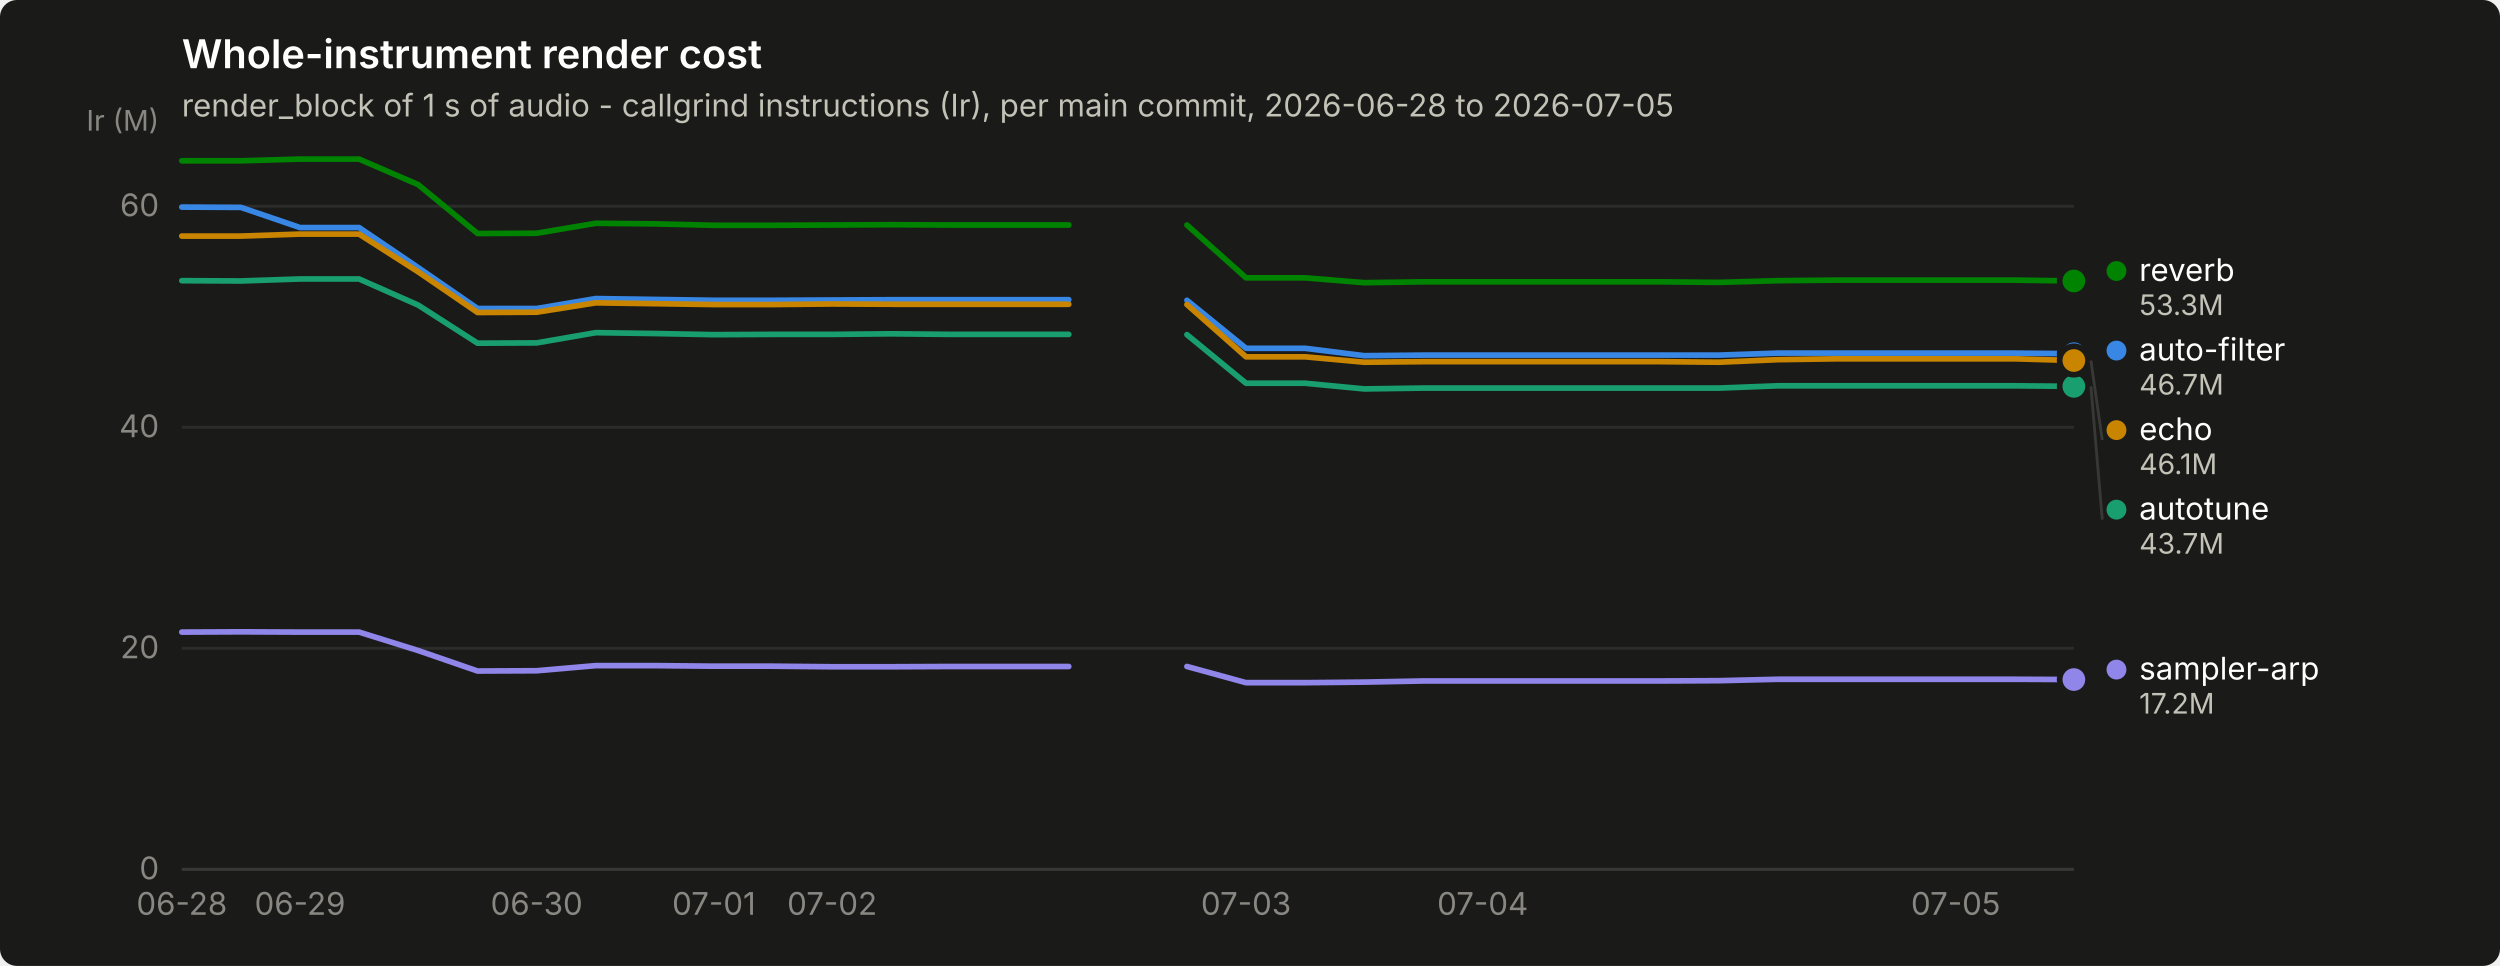
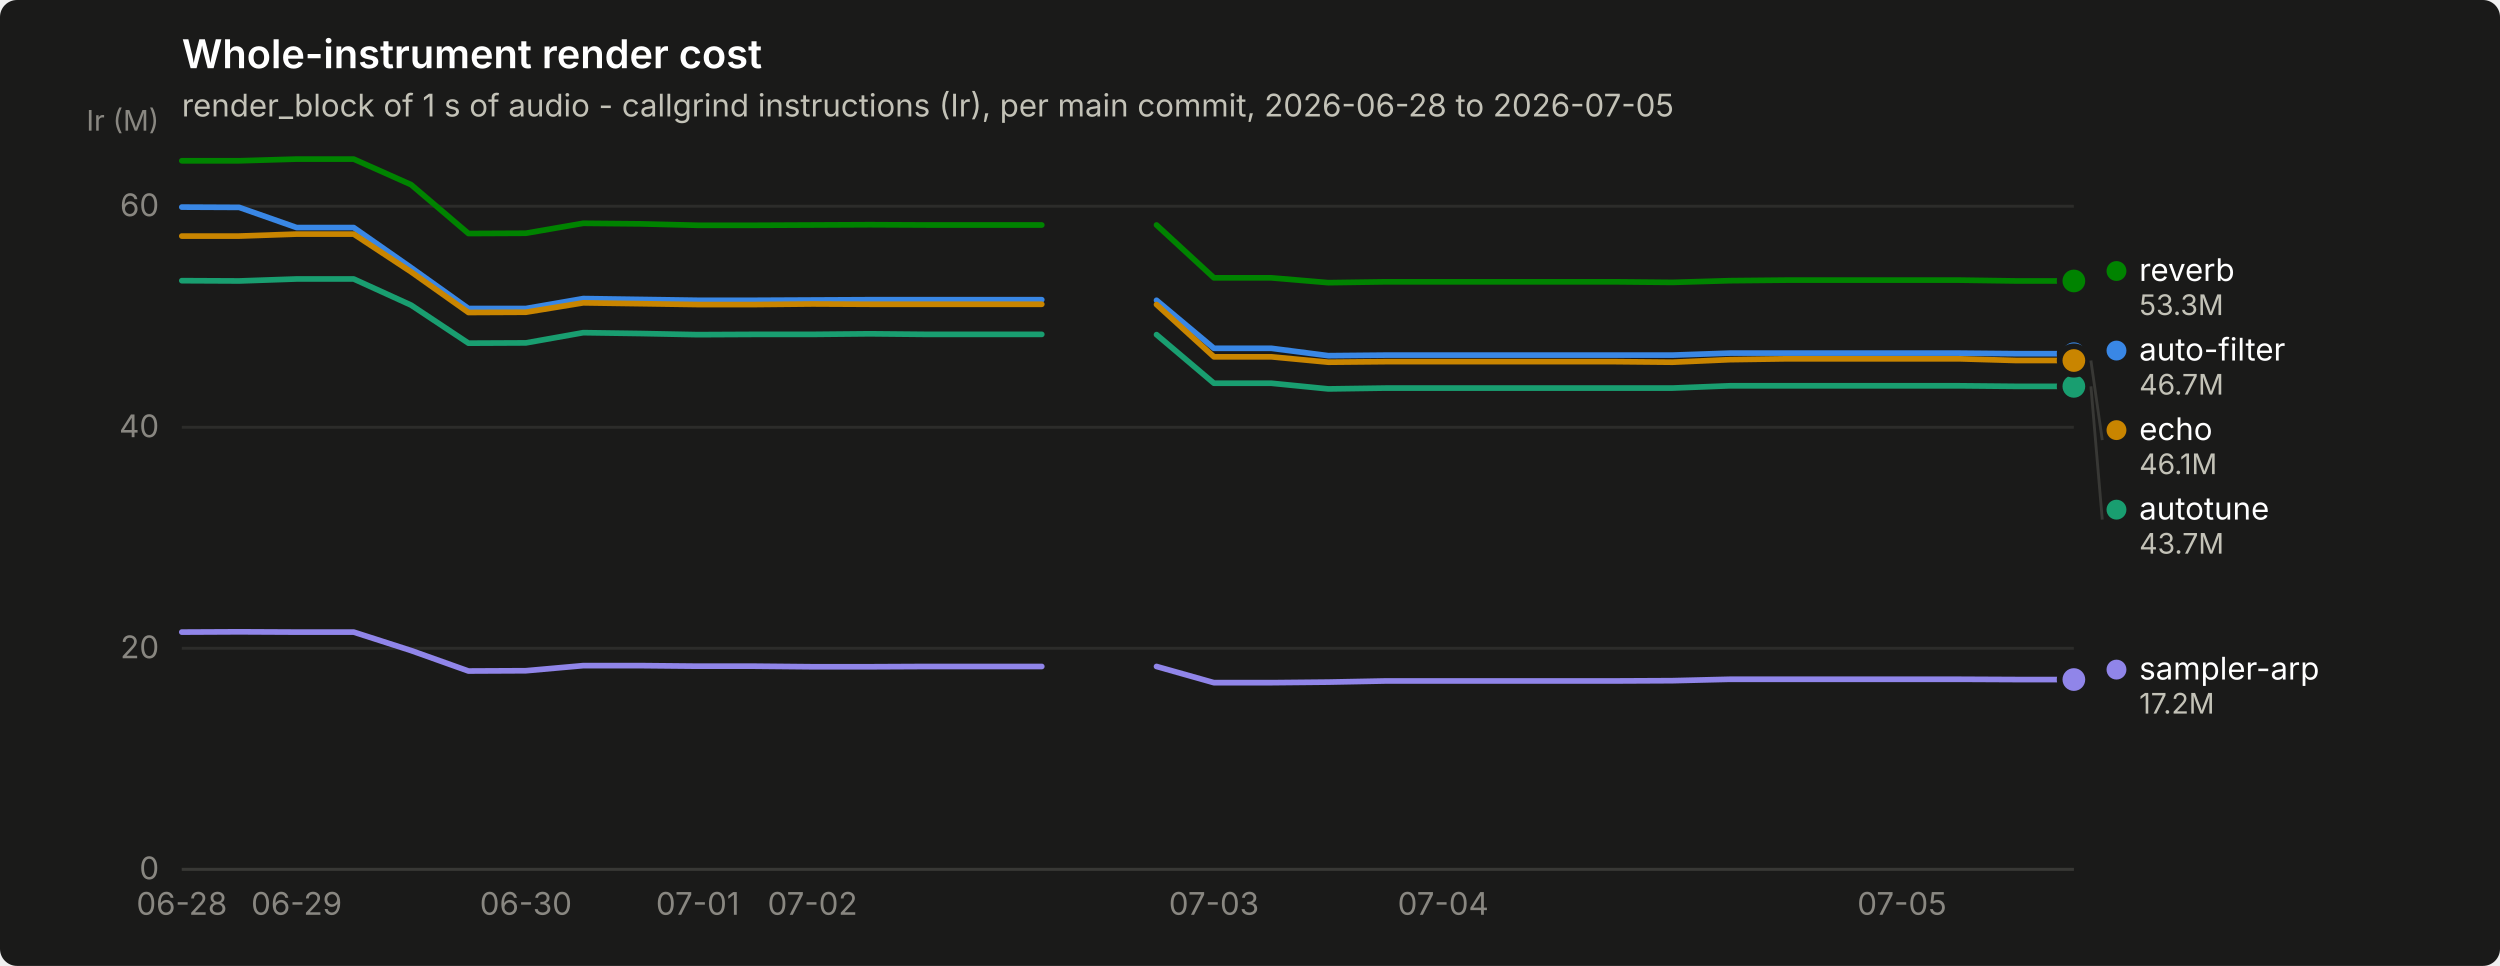
<svg xmlns="http://www.w3.org/2000/svg" width="880" height="340" viewBox="0 0 880 340" role="img" aria-label="Whole-instrument render cost">
  <rect width="880" height="340" rx="6" fill="#1a1a19" />
  <text x="64" y="24" font-family="system-ui, -apple-system, &quot;Segoe UI&quot;, sans-serif" font-size="14" font-weight="600" fill="#ffffff">Whole-instrument render cost</text>
  <text x="64" y="41" font-family="system-ui, -apple-system, &quot;Segoe UI&quot;, sans-serif" font-size="11" fill="#c3c2b7">render_block of 1 s of audio - callgrind instructions (Ir), per main commit, 2026-06-28 to 2026-07-05</text>
  <line x1="64" y1="306.0" x2="730" y2="306.0" stroke="#2c2c2a" stroke-width="1" />
  <text x="56" y="309.5" text-anchor="end" font-family="system-ui, -apple-system, &quot;Segoe UI&quot;, sans-serif" font-size="11" style="font-variant-numeric: tabular-nums" fill="#898781">0</text>
  <line x1="64" y1="228.2" x2="730" y2="228.2" stroke="#2c2c2a" stroke-width="1" />
  <text x="56" y="231.7" text-anchor="end" font-family="system-ui, -apple-system, &quot;Segoe UI&quot;, sans-serif" font-size="11" style="font-variant-numeric: tabular-nums" fill="#898781">20</text>
  <line x1="64" y1="150.4" x2="730" y2="150.4" stroke="#2c2c2a" stroke-width="1" />
  <text x="56" y="153.9" text-anchor="end" font-family="system-ui, -apple-system, &quot;Segoe UI&quot;, sans-serif" font-size="11" style="font-variant-numeric: tabular-nums" fill="#898781">40</text>
  <line x1="64" y1="72.6" x2="730" y2="72.6" stroke="#2c2c2a" stroke-width="1" />
  <text x="56" y="76.1" text-anchor="end" font-family="system-ui, -apple-system, &quot;Segoe UI&quot;, sans-serif" font-size="11" style="font-variant-numeric: tabular-nums" fill="#898781">60</text>
  <text x="56" y="46" text-anchor="end" font-family="system-ui, -apple-system, &quot;Segoe UI&quot;, sans-serif" font-size="10" fill="#898781">Ir (M)</text>
  <line x1="64" y1="306" x2="730" y2="306" stroke="#383835" stroke-width="1" />
  <text x="64.0" y="322" text-anchor="middle" font-family="system-ui, -apple-system, &quot;Segoe UI&quot;, sans-serif" font-size="11" style="font-variant-numeric: tabular-nums" fill="#898781">06-28</text>
-   <text x="105.6" y="322" text-anchor="middle" font-family="system-ui, -apple-system, &quot;Segoe UI&quot;, sans-serif" font-size="11" style="font-variant-numeric: tabular-nums" fill="#898781">06-29</text>
-   <text x="188.9" y="322" text-anchor="middle" font-family="system-ui, -apple-system, &quot;Segoe UI&quot;, sans-serif" font-size="11" style="font-variant-numeric: tabular-nums" fill="#898781">06-30</text>
-   <text x="251.3" y="322" text-anchor="middle" font-family="system-ui, -apple-system, &quot;Segoe UI&quot;, sans-serif" font-size="11" style="font-variant-numeric: tabular-nums" fill="#898781">07-01</text>
-   <text x="292.9" y="322" text-anchor="middle" font-family="system-ui, -apple-system, &quot;Segoe UI&quot;, sans-serif" font-size="11" style="font-variant-numeric: tabular-nums" fill="#898781">07-02</text>
-   <text x="438.6" y="322" text-anchor="middle" font-family="system-ui, -apple-system, &quot;Segoe UI&quot;, sans-serif" font-size="11" style="font-variant-numeric: tabular-nums" fill="#898781">07-03</text>
-   <text x="521.9" y="322" text-anchor="middle" font-family="system-ui, -apple-system, &quot;Segoe UI&quot;, sans-serif" font-size="11" style="font-variant-numeric: tabular-nums" fill="#898781">07-04</text>
-   <text x="688.4" y="322" text-anchor="middle" font-family="system-ui, -apple-system, &quot;Segoe UI&quot;, sans-serif" font-size="11" style="font-variant-numeric: tabular-nums" fill="#898781">07-05</text>
-   <path d="M64.0,72.9 L84.8,73.0 L105.6,80.1 L126.4,80.1 L147.2,94.2 L168.1,108.6 L188.9,108.6 L209.7,105.1 L230.5,105.4 L251.3,105.7 L272.1,105.7 L292.9,105.6 L313.8,105.5 L334.6,105.5 L355.4,105.5 L376.2,105.5" fill="none" stroke="#3987e5" stroke-width="2" stroke-linejoin="round" stroke-linecap="round" />
-   <path d="M417.8,105.7 L438.6,122.6 L459.4,122.6 L480.2,125.2 L501.1,125.0 L521.9,125.0 L542.7,125.0 L563.5,125.0 L584.3,125.0 L605.1,125.0 L625.9,124.3 L646.8,124.3 L667.6,124.3 L688.4,124.3 L709.2,124.3 L730.0,124.5" fill="none" stroke="#3987e5" stroke-width="2" stroke-linejoin="round" stroke-linecap="round" />
+   <text x="104.4" y="322" text-anchor="middle" font-family="system-ui, -apple-system, &quot;Segoe UI&quot;, sans-serif" font-size="11" style="font-variant-numeric: tabular-nums" fill="#898781">06-29</text>
+   <text x="185.1" y="322" text-anchor="middle" font-family="system-ui, -apple-system, &quot;Segoe UI&quot;, sans-serif" font-size="11" style="font-variant-numeric: tabular-nums" fill="#898781">06-30</text>
+   <text x="245.6" y="322" text-anchor="middle" font-family="system-ui, -apple-system, &quot;Segoe UI&quot;, sans-serif" font-size="11" style="font-variant-numeric: tabular-nums" fill="#898781">07-01</text>
+   <text x="286.0" y="322" text-anchor="middle" font-family="system-ui, -apple-system, &quot;Segoe UI&quot;, sans-serif" font-size="11" style="font-variant-numeric: tabular-nums" fill="#898781">07-02</text>
+   <text x="427.3" y="322" text-anchor="middle" font-family="system-ui, -apple-system, &quot;Segoe UI&quot;, sans-serif" font-size="11" style="font-variant-numeric: tabular-nums" fill="#898781">07-03</text>
+   <text x="508.0" y="322" text-anchor="middle" font-family="system-ui, -apple-system, &quot;Segoe UI&quot;, sans-serif" font-size="11" style="font-variant-numeric: tabular-nums" fill="#898781">07-04</text>
+   <text x="669.5" y="322" text-anchor="middle" font-family="system-ui, -apple-system, &quot;Segoe UI&quot;, sans-serif" font-size="11" style="font-variant-numeric: tabular-nums" fill="#898781">07-05</text>
+   <path d="M64.0,72.9 L84.2,73.0 L104.4,80.1 L124.5,80.1 L144.7,94.2 L164.9,108.6 L185.1,108.6 L205.3,105.1 L225.5,105.4 L245.6,105.7 L265.8,105.7 L286.0,105.6 L306.2,105.5 L326.4,105.5 L346.5,105.5 L366.7,105.5" fill="none" stroke="#3987e5" stroke-width="2" stroke-linejoin="round" stroke-linecap="round" />
+   <path d="M407.1,105.7 L427.3,122.6 L447.5,122.6 L467.6,125.2 L487.8,125.0 L508.0,125.0 L528.2,125.0 L548.4,125.0 L568.5,125.0 L588.7,125.0 L608.9,124.3 L629.1,124.3 L649.3,124.3 L669.5,124.3 L689.6,124.3 L709.8,124.5 L730.0,124.5" fill="none" stroke="#3987e5" stroke-width="2" stroke-linejoin="round" stroke-linecap="round" />
  <circle cx="730.0" cy="124.5" r="6" fill="#1a1a19" />
  <circle cx="730.0" cy="124.5" r="4" fill="#3987e5" />
-   <path d="M64.0,98.8 L84.8,98.9 L105.6,98.2 L126.4,98.2 L147.2,107.4 L168.1,120.8 L188.9,120.7 L209.7,117.1 L230.5,117.4 L251.3,117.8 L272.1,117.7 L292.9,117.7 L313.8,117.5 L334.6,117.7 L355.4,117.7 L376.2,117.7" fill="none" stroke="#199e70" stroke-width="2" stroke-linejoin="round" stroke-linecap="round" />
-   <path d="M417.8,117.8 L438.6,134.9 L459.4,134.9 L480.2,136.9 L501.1,136.6 L521.9,136.6 L542.7,136.6 L563.5,136.6 L584.3,136.6 L605.1,136.6 L625.9,135.8 L646.8,135.8 L667.6,135.8 L688.4,135.8 L709.2,135.8 L730.0,136.0" fill="none" stroke="#199e70" stroke-width="2" stroke-linejoin="round" stroke-linecap="round" />
+   <path d="M64.0,98.8 L84.2,98.9 L104.4,98.2 L124.5,98.2 L144.7,107.4 L164.9,120.8 L185.1,120.7 L205.3,117.1 L225.5,117.4 L245.6,117.8 L265.8,117.7 L286.0,117.7 L306.2,117.5 L326.4,117.7 L346.5,117.7 L366.7,117.7" fill="none" stroke="#199e70" stroke-width="2" stroke-linejoin="round" stroke-linecap="round" />
+   <path d="M407.1,117.8 L427.3,134.9 L447.5,134.9 L467.6,136.9 L487.8,136.6 L508.0,136.6 L528.2,136.6 L548.4,136.6 L568.5,136.6 L588.7,136.6 L608.9,135.8 L629.1,135.8 L649.3,135.8 L669.5,135.8 L689.6,135.8 L709.8,136.0 L730.0,136.0" fill="none" stroke="#199e70" stroke-width="2" stroke-linejoin="round" stroke-linecap="round" />
  <circle cx="730.0" cy="136.0" r="6" fill="#1a1a19" />
  <circle cx="730.0" cy="136.0" r="4" fill="#199e70" />
-   <path d="M64.0,83.1 L84.8,83.1 L105.6,82.4 L126.4,82.4 L147.2,95.7 L168.1,110.0 L188.9,109.9 L209.7,106.6 L230.5,106.9 L251.3,107.2 L272.1,107.2 L292.9,107.0 L313.8,107.1 L334.6,107.1 L355.4,107.1 L376.2,107.1" fill="none" stroke="#c98500" stroke-width="2" stroke-linejoin="round" stroke-linecap="round" />
-   <path d="M417.8,107.2 L438.6,125.6 L459.4,125.6 L480.2,127.5 L501.1,127.3 L521.9,127.3 L542.7,127.3 L563.5,127.3 L584.3,127.3 L605.1,127.5 L625.9,126.6 L646.8,126.3 L667.6,126.3 L688.4,126.3 L709.2,126.3 L730.0,126.9" fill="none" stroke="#c98500" stroke-width="2" stroke-linejoin="round" stroke-linecap="round" />
+   <path d="M64.0,83.1 L84.2,83.1 L104.4,82.4 L124.5,82.4 L144.7,95.7 L164.9,110.0 L185.1,109.9 L205.3,106.6 L225.5,106.9 L245.6,107.2 L265.8,107.2 L286.0,107.0 L306.2,107.1 L326.4,107.1 L346.5,107.1 L366.7,107.1" fill="none" stroke="#c98500" stroke-width="2" stroke-linejoin="round" stroke-linecap="round" />
+   <path d="M407.1,107.2 L427.3,125.6 L447.5,125.6 L467.6,127.5 L487.8,127.3 L508.0,127.3 L528.2,127.3 L548.4,127.3 L568.5,127.3 L588.7,127.5 L608.9,126.6 L629.1,126.3 L649.3,126.3 L669.5,126.3 L689.6,126.3 L709.8,126.9 L730.0,126.9" fill="none" stroke="#c98500" stroke-width="2" stroke-linejoin="round" stroke-linecap="round" />
  <circle cx="730.0" cy="126.9" r="6" fill="#1a1a19" />
  <circle cx="730.0" cy="126.9" r="4" fill="#c98500" />
-   <path d="M64.0,56.6 L84.8,56.6 L105.6,56.0 L126.4,56.0 L147.2,65.0 L168.1,82.2 L188.9,82.1 L209.7,78.6 L230.5,78.8 L251.3,79.3 L272.1,79.3 L292.9,79.2 L313.8,79.1 L334.6,79.2 L355.4,79.2 L376.2,79.2" fill="none" stroke="#008300" stroke-width="2" stroke-linejoin="round" stroke-linecap="round" />
-   <path d="M417.8,79.2 L438.6,97.8 L459.4,97.8 L480.2,99.5 L501.1,99.2 L521.9,99.2 L542.7,99.2 L563.5,99.2 L584.3,99.2 L605.1,99.4 L625.9,98.8 L646.8,98.6 L667.6,98.6 L688.4,98.6 L709.2,98.6 L730.0,98.9" fill="none" stroke="#008300" stroke-width="2" stroke-linejoin="round" stroke-linecap="round" />
+   <path d="M64.0,56.6 L84.2,56.6 L104.4,56.0 L124.5,56.0 L144.7,65.0 L164.9,82.2 L185.1,82.1 L205.3,78.6 L225.5,78.8 L245.6,79.3 L265.8,79.3 L286.0,79.2 L306.2,79.1 L326.4,79.2 L346.5,79.2 L366.7,79.2" fill="none" stroke="#008300" stroke-width="2" stroke-linejoin="round" stroke-linecap="round" />
+   <path d="M407.1,79.2 L427.3,97.8 L447.5,97.8 L467.6,99.5 L487.8,99.2 L508.0,99.2 L528.2,99.2 L548.4,99.2 L568.5,99.2 L588.7,99.4 L608.9,98.8 L629.1,98.6 L649.3,98.6 L669.5,98.6 L689.6,98.6 L709.8,98.9 L730.0,98.9" fill="none" stroke="#008300" stroke-width="2" stroke-linejoin="round" stroke-linecap="round" />
  <circle cx="730.0" cy="98.9" r="6" fill="#1a1a19" />
  <circle cx="730.0" cy="98.9" r="4" fill="#008300" />
-   <path d="M64.0,222.5 L84.8,222.4 L105.6,222.5 L126.4,222.5 L147.2,229.0 L168.1,236.2 L188.9,236.1 L209.7,234.3 L230.5,234.3 L251.3,234.5 L272.1,234.5 L292.9,234.7 L313.8,234.7 L334.6,234.6 L355.4,234.6 L376.2,234.6" fill="none" stroke="#9085e9" stroke-width="2" stroke-linejoin="round" stroke-linecap="round" />
-   <path d="M417.8,234.6 L438.6,240.3 L459.4,240.3 L480.2,240.1 L501.1,239.7 L521.9,239.7 L542.7,239.7 L563.5,239.7 L584.3,239.7 L605.1,239.6 L625.9,239.1 L646.8,239.1 L667.6,239.1 L688.4,239.1 L709.2,239.1 L730.0,239.2" fill="none" stroke="#9085e9" stroke-width="2" stroke-linejoin="round" stroke-linecap="round" />
+   <path d="M64.0,222.5 L84.2,222.4 L104.4,222.5 L124.5,222.5 L144.7,229.0 L164.9,236.2 L185.1,236.1 L205.3,234.3 L225.5,234.3 L245.6,234.5 L265.8,234.5 L286.0,234.7 L306.2,234.7 L326.4,234.6 L346.5,234.6 L366.7,234.6" fill="none" stroke="#9085e9" stroke-width="2" stroke-linejoin="round" stroke-linecap="round" />
+   <path d="M407.1,234.6 L427.3,240.3 L447.5,240.3 L467.6,240.1 L487.8,239.7 L508.0,239.7 L528.2,239.7 L548.4,239.7 L568.5,239.7 L588.7,239.6 L608.9,239.1 L629.1,239.1 L649.3,239.1 L669.5,239.1 L689.6,239.1 L709.8,239.2 L730.0,239.2" fill="none" stroke="#9085e9" stroke-width="2" stroke-linejoin="round" stroke-linecap="round" />
  <circle cx="730.0" cy="239.2" r="6" fill="#1a1a19" />
  <circle cx="730.0" cy="239.2" r="4" fill="#9085e9" />
  <circle cx="745.0" cy="95.4" r="3.5" fill="#008300" />
  <text x="753.0" y="98.9" font-family="system-ui, -apple-system, &quot;Segoe UI&quot;, sans-serif" font-size="11" fill="#ffffff">reverb</text>
  <text x="753.0" y="110.9" font-family="system-ui, -apple-system, &quot;Segoe UI&quot;, sans-serif" font-size="10" style="font-variant-numeric: tabular-nums" fill="#c3c2b7">53.3M</text>
  <circle cx="745.0" cy="123.4" r="3.5" fill="#3987e5" />
  <text x="753.0" y="126.9" font-family="system-ui, -apple-system, &quot;Segoe UI&quot;, sans-serif" font-size="11" fill="#ffffff">auto-filter</text>
  <text x="753.0" y="138.9" font-family="system-ui, -apple-system, &quot;Segoe UI&quot;, sans-serif" font-size="10" style="font-variant-numeric: tabular-nums" fill="#c3c2b7">46.7M</text>
  <line x1="736.0" y1="126.9" x2="740.0" y2="154.9" stroke="#383835" stroke-width="1" />
  <circle cx="745.0" cy="151.4" r="3.5" fill="#c98500" />
  <text x="753.0" y="154.9" font-family="system-ui, -apple-system, &quot;Segoe UI&quot;, sans-serif" font-size="11" fill="#ffffff">echo</text>
  <text x="753.0" y="166.9" font-family="system-ui, -apple-system, &quot;Segoe UI&quot;, sans-serif" font-size="10" style="font-variant-numeric: tabular-nums" fill="#c3c2b7">46.1M</text>
  <line x1="736.0" y1="136.0" x2="740.0" y2="182.9" stroke="#383835" stroke-width="1" />
  <circle cx="745.0" cy="179.4" r="3.5" fill="#199e70" />
  <text x="753.0" y="182.9" font-family="system-ui, -apple-system, &quot;Segoe UI&quot;, sans-serif" font-size="11" fill="#ffffff">autotune</text>
  <text x="753.0" y="194.9" font-family="system-ui, -apple-system, &quot;Segoe UI&quot;, sans-serif" font-size="10" style="font-variant-numeric: tabular-nums" fill="#c3c2b7">43.7M</text>
  <circle cx="745.0" cy="235.7" r="3.5" fill="#9085e9" />
  <text x="753.0" y="239.2" font-family="system-ui, -apple-system, &quot;Segoe UI&quot;, sans-serif" font-size="11" fill="#ffffff">sampler-arp</text>
  <text x="753.0" y="251.2" font-family="system-ui, -apple-system, &quot;Segoe UI&quot;, sans-serif" font-size="10" style="font-variant-numeric: tabular-nums" fill="#c3c2b7">17.2M</text>
</svg>
